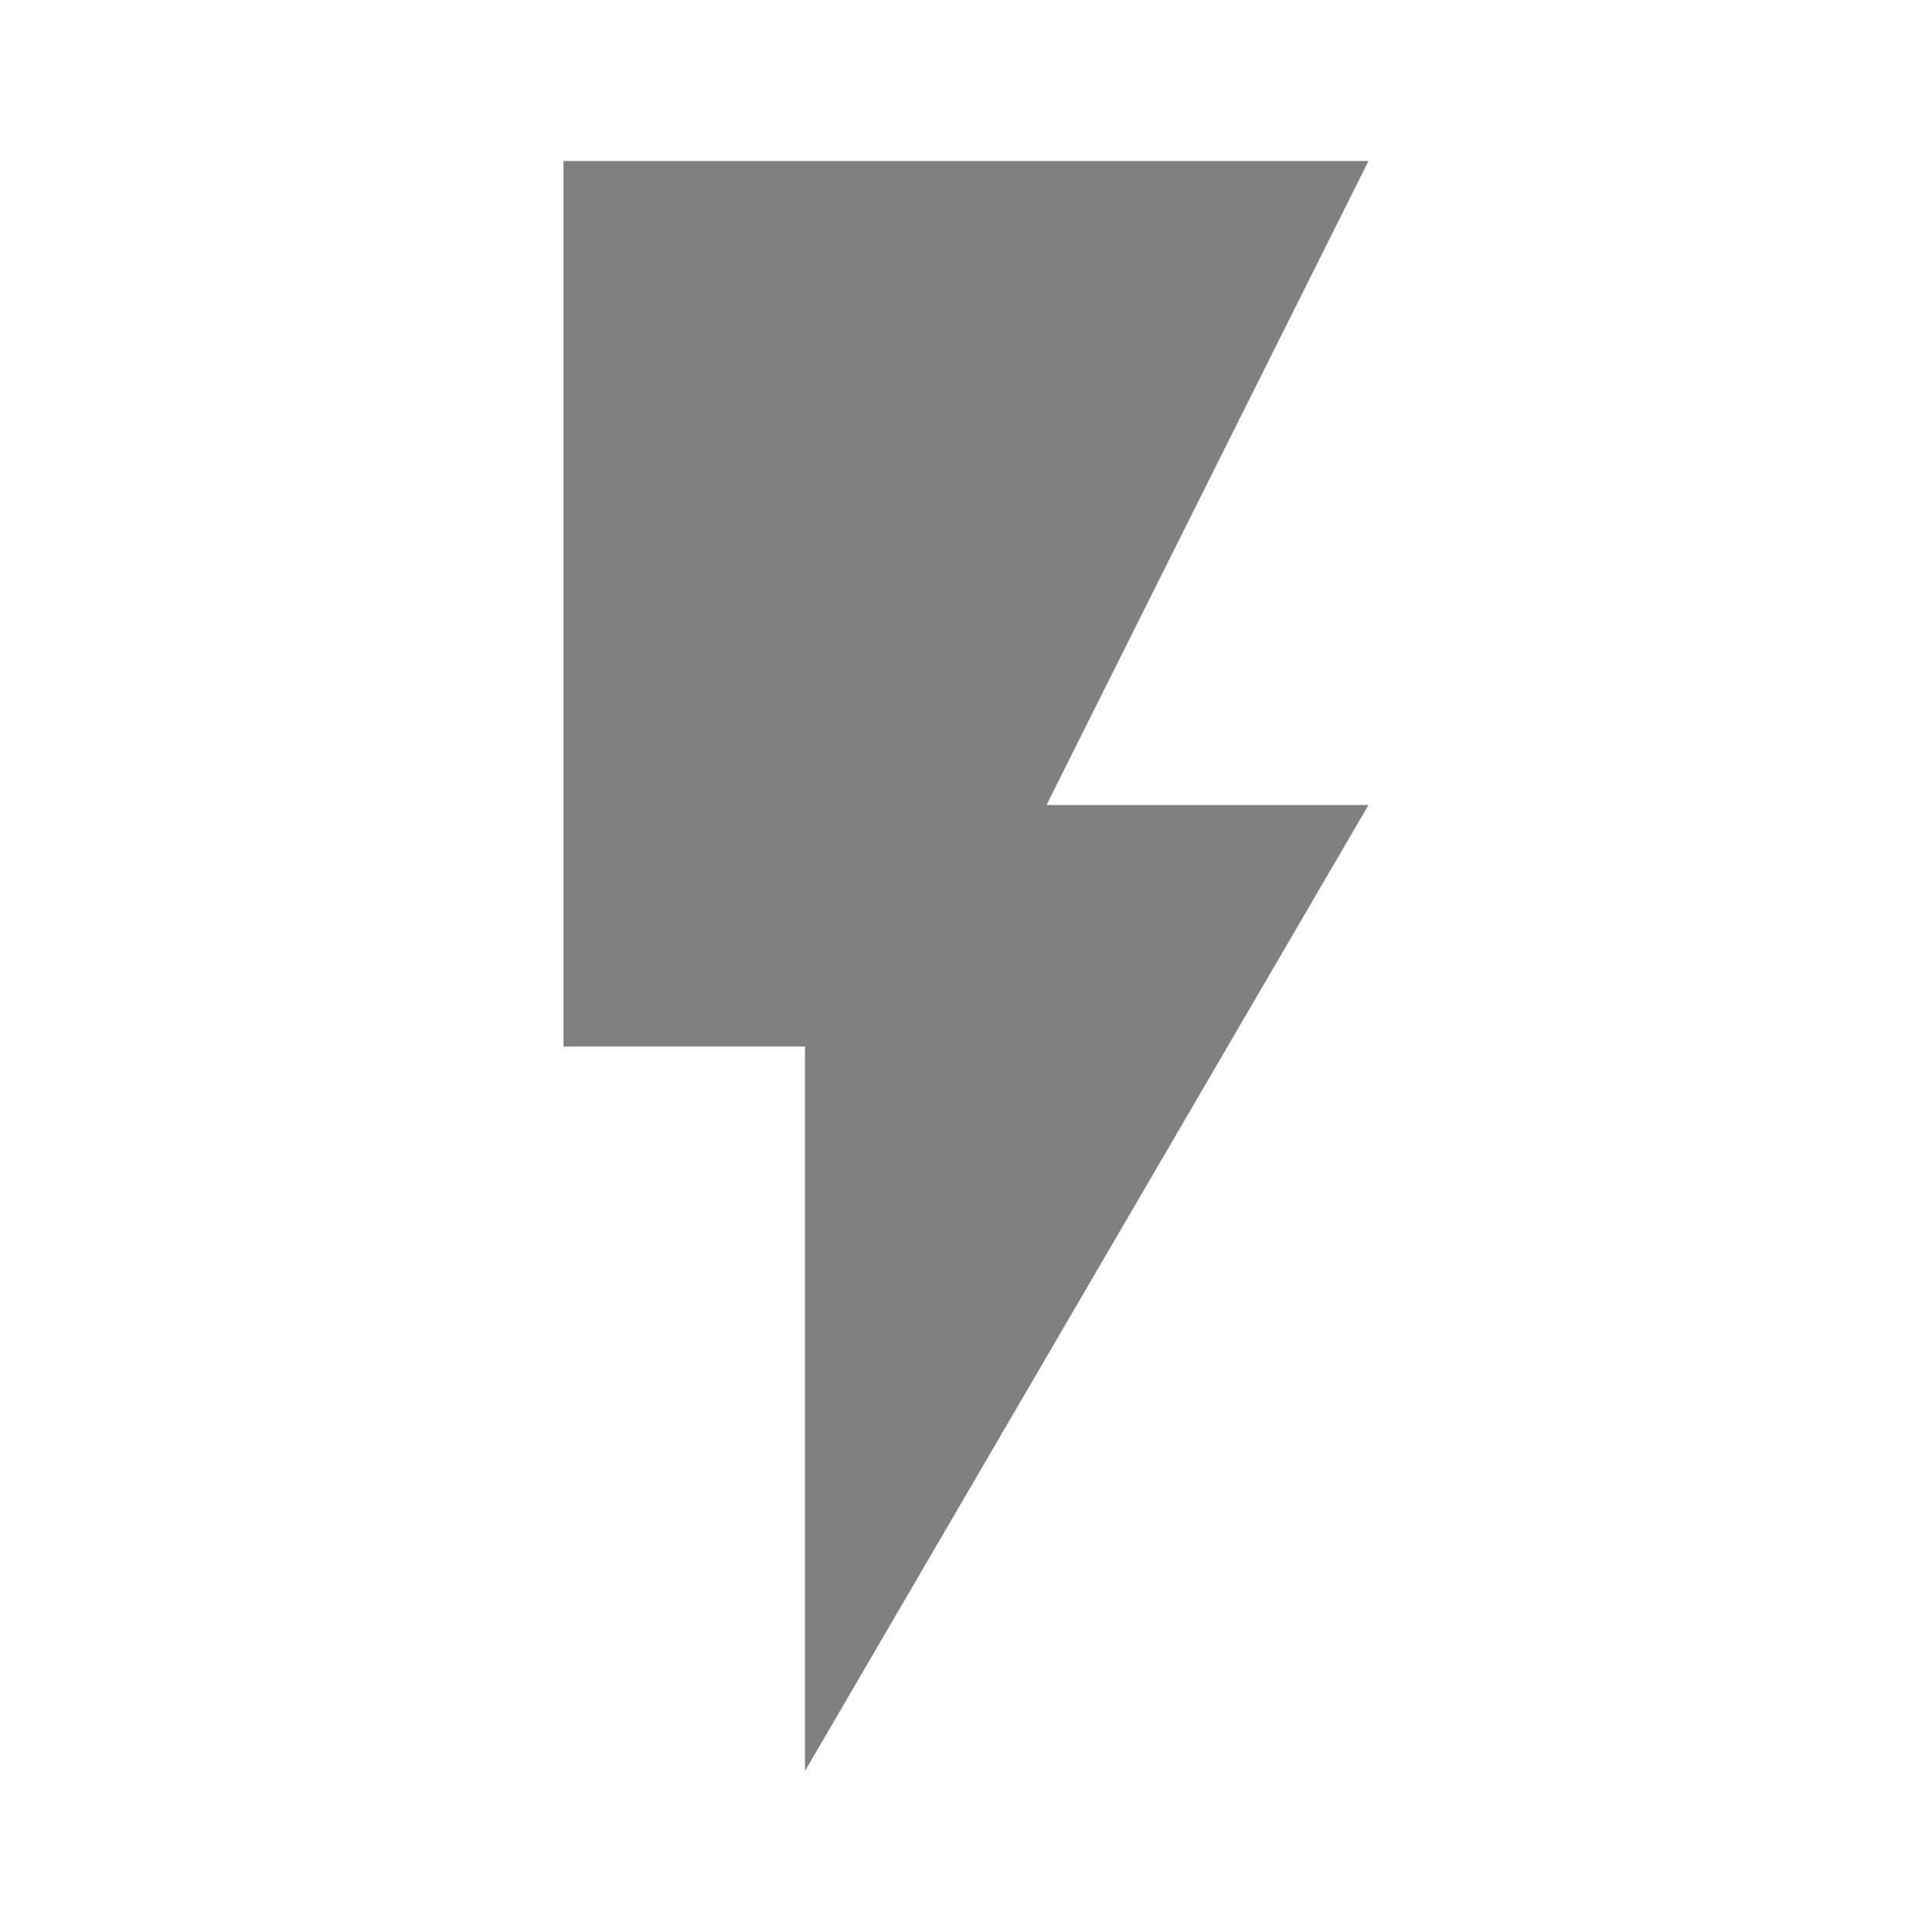
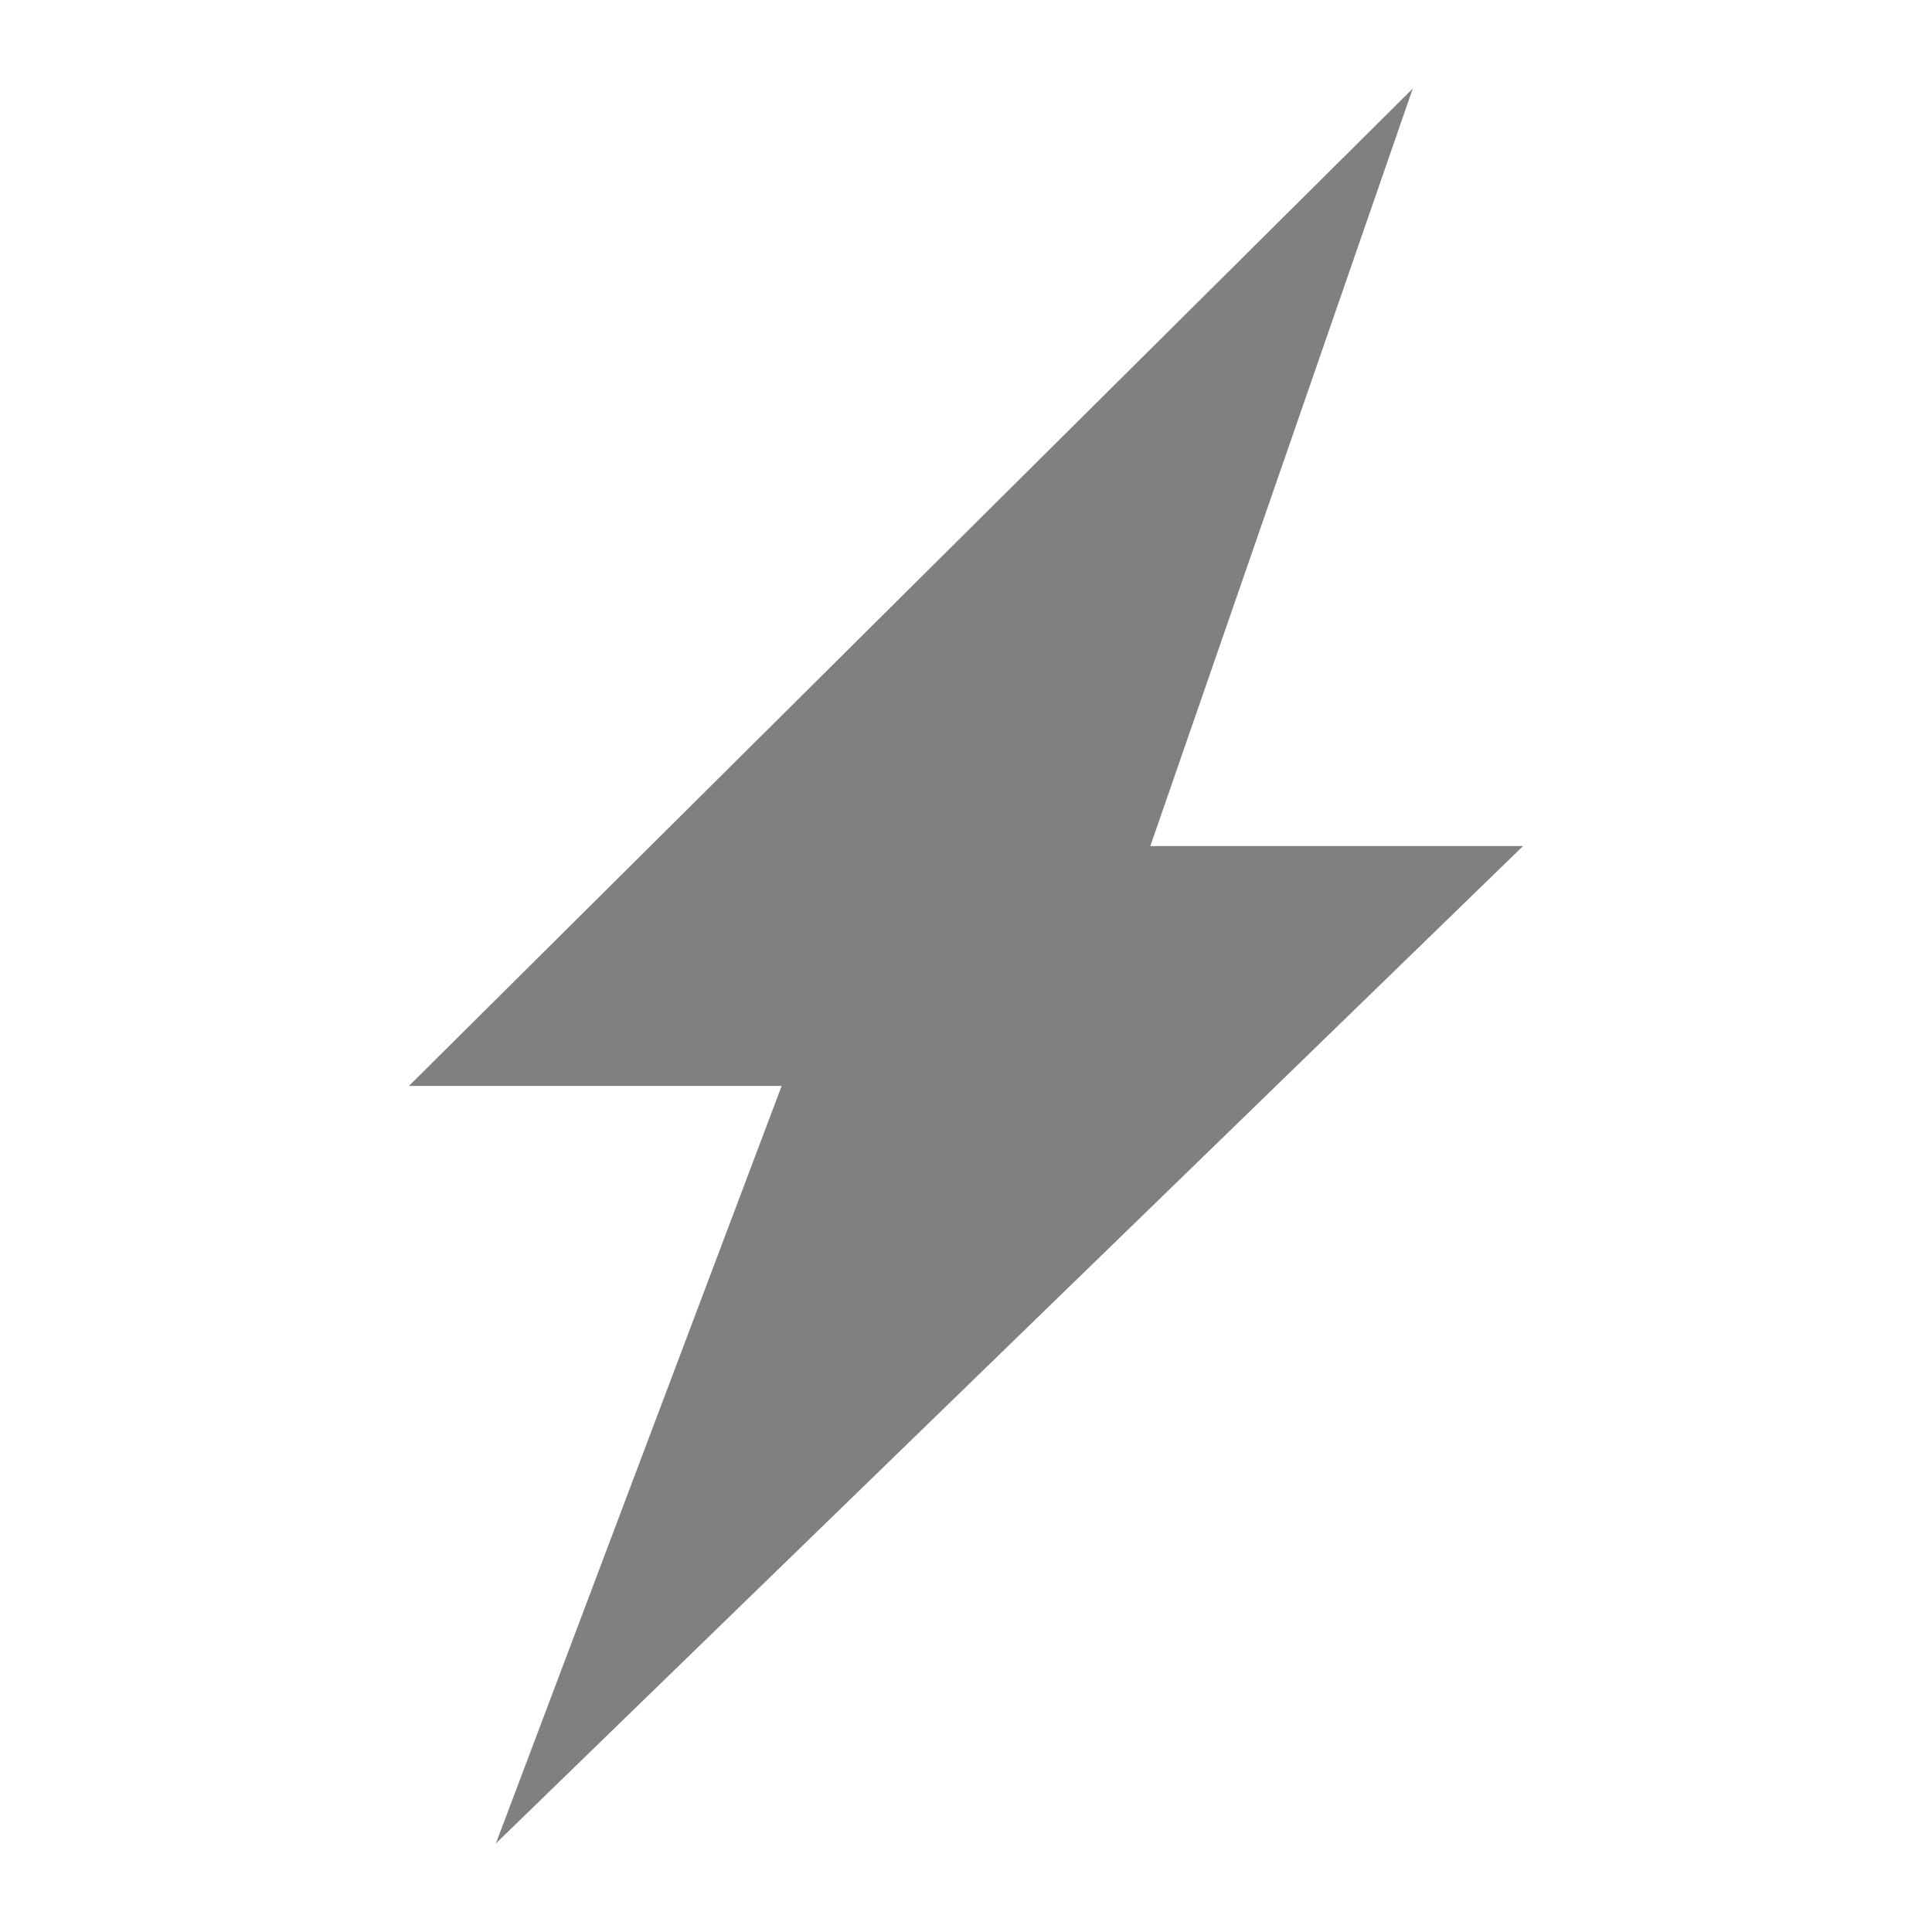
- <svg xmlns="http://www.w3.org/2000/svg" height="24" width="24">
-   <path d="M7 2v11h3v9l7-12h-4l4-8z" fill="gray" />
+ <svg xmlns="http://www.w3.org/2000/svg" width="24" height="24">
+   <path d="M17.55 1.1l-3.26 9.41h4.63L6.16 22.9l3.55-9.41H5.08z" fill="gray" />
</svg>
